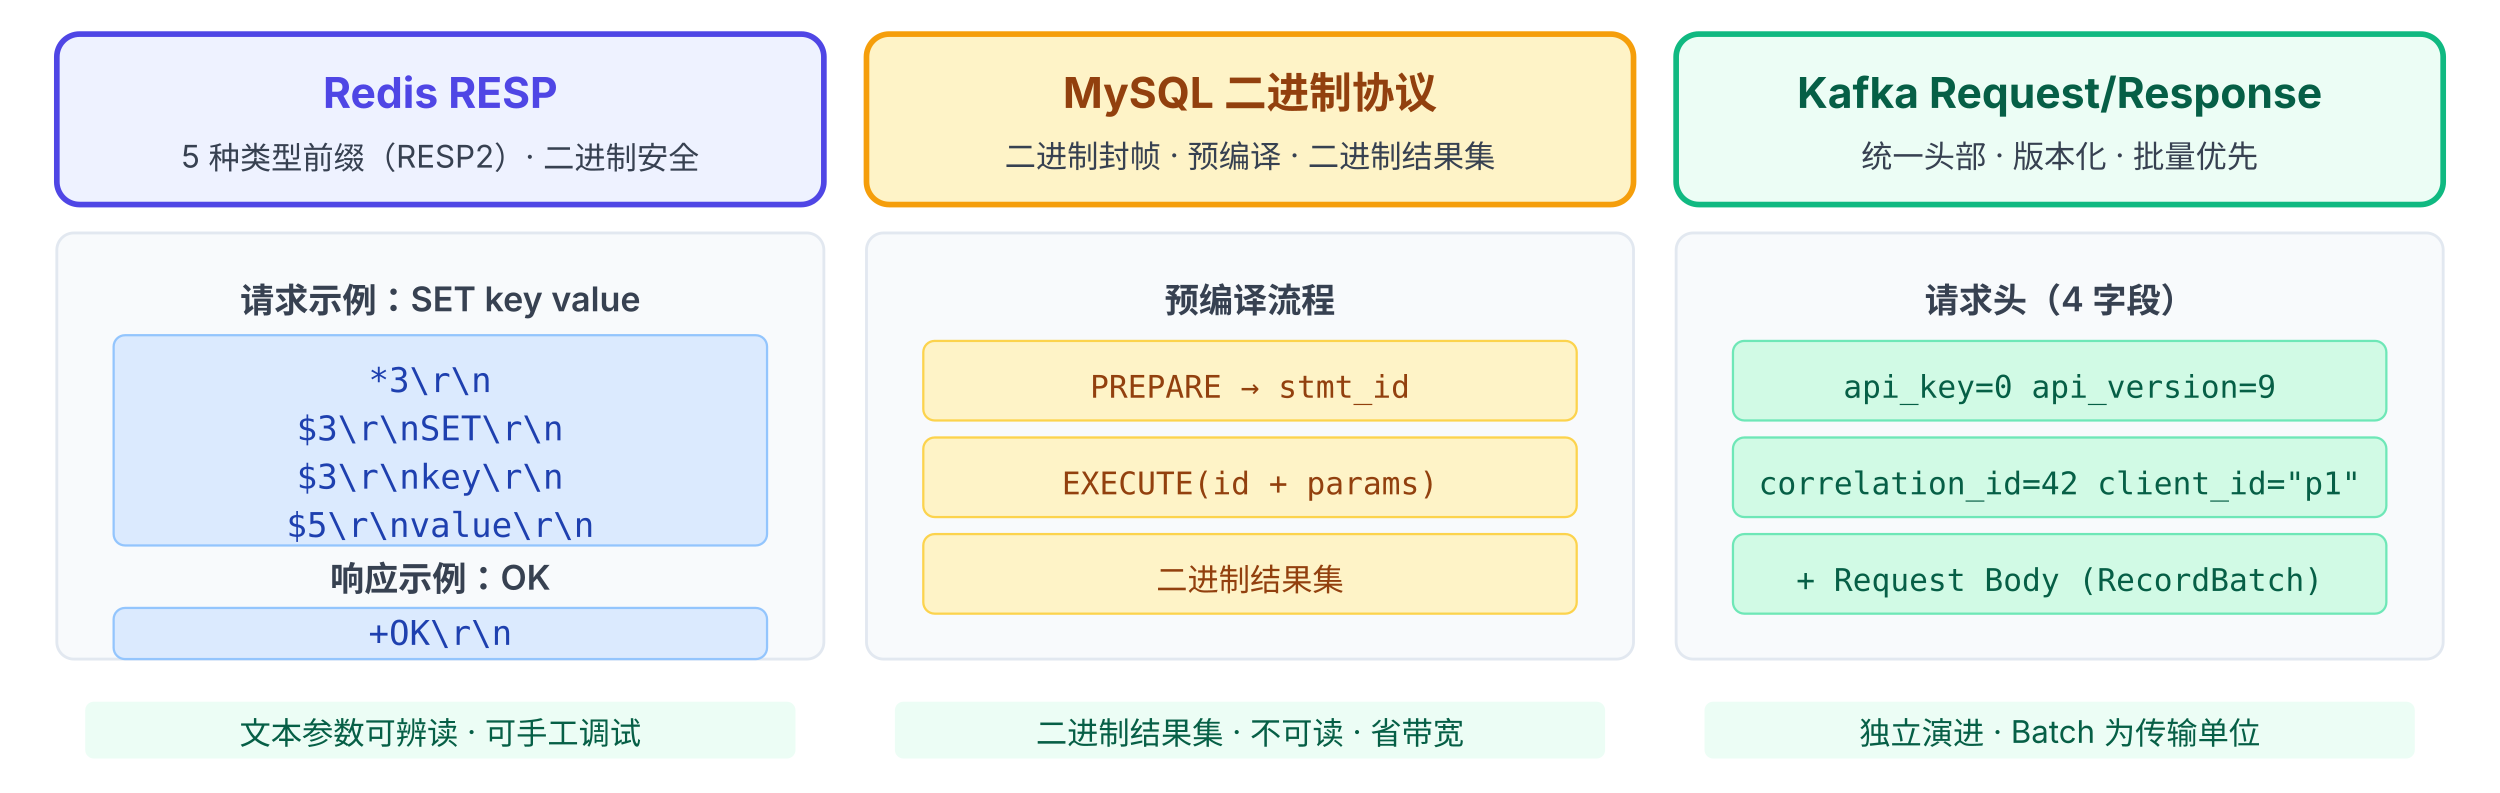
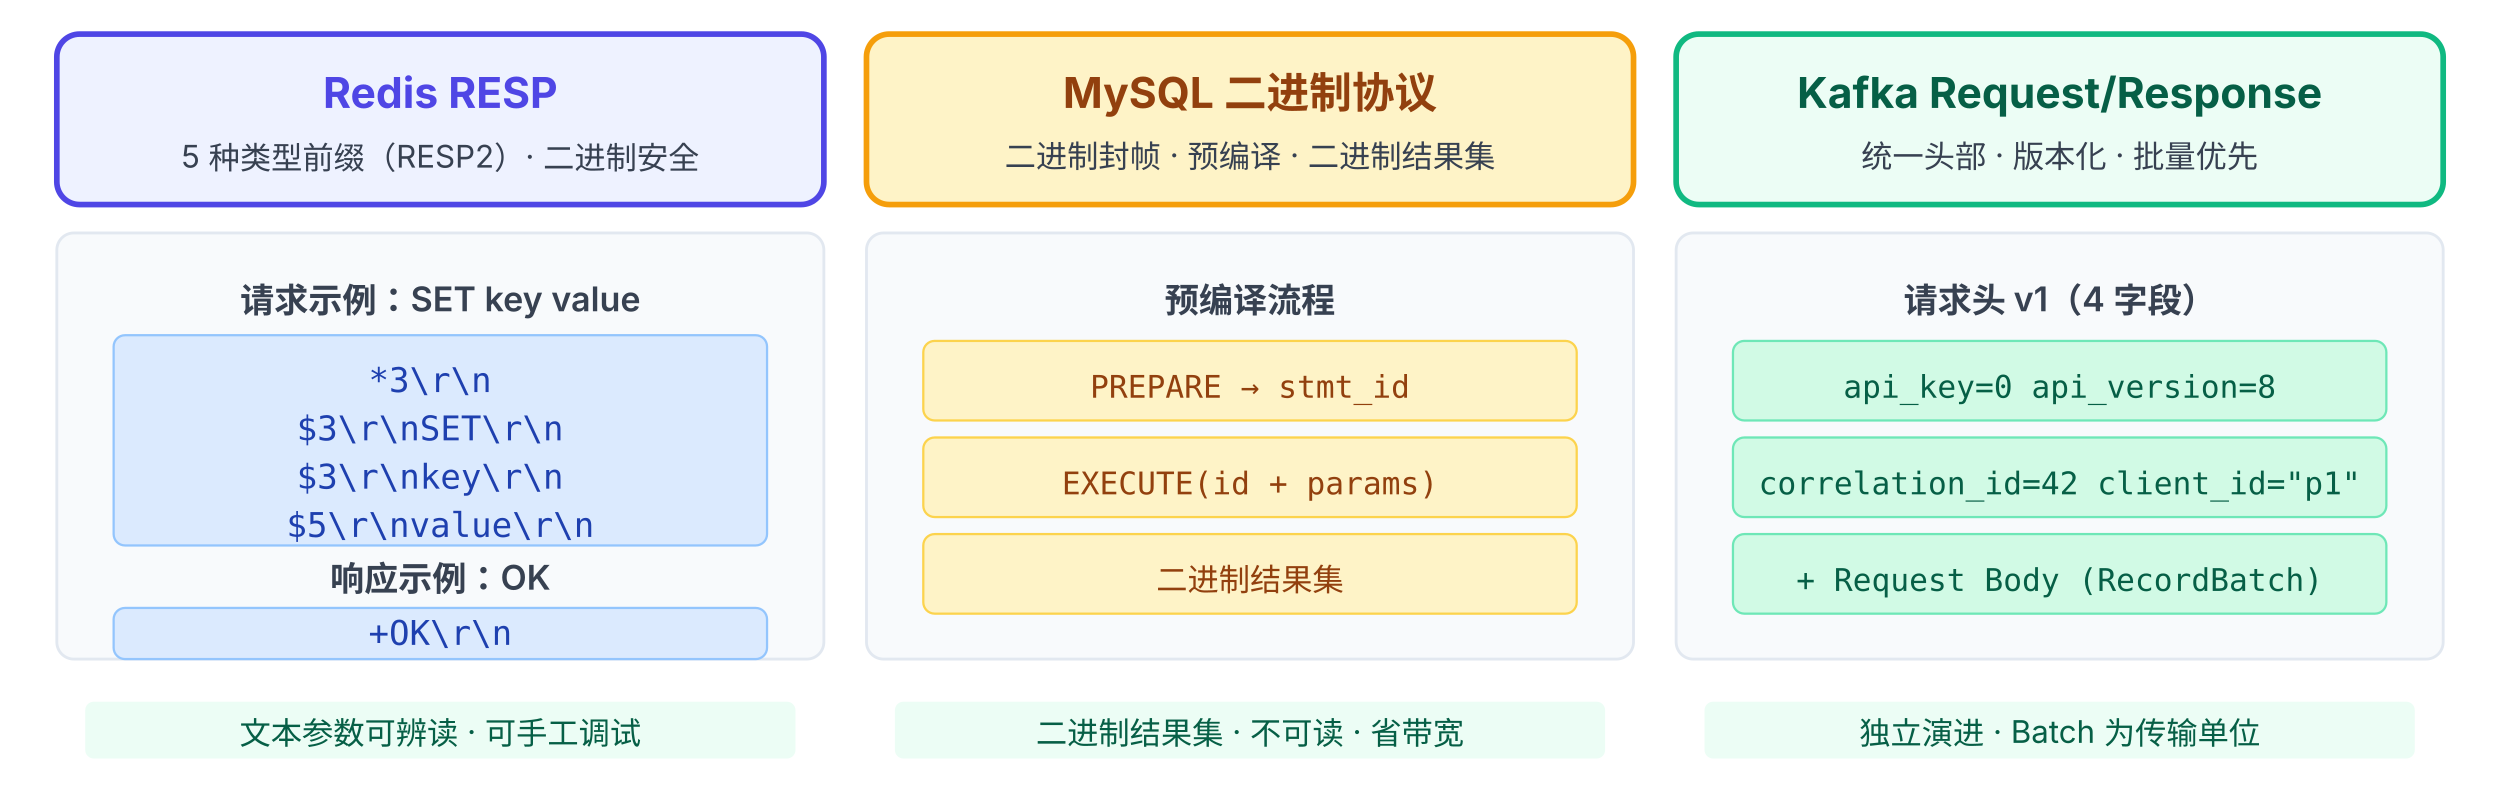
<svg xmlns="http://www.w3.org/2000/svg" viewBox="0 38 880 279" font-family="system-ui, -apple-system, 'PingFang SC', 'Microsoft YaHei', sans-serif">
  <rect x="20" y="50" width="270" height="60" rx="8" fill="#EEF2FF" stroke="#4F46E5" stroke-width="2" />
  <text x="155" y="76" text-anchor="middle" font-size="15" font-weight="700" fill="#4F46E5">Redis RESP</text>
  <text x="155" y="97" text-anchor="middle" font-size="11" fill="#374151">5 种类型前缀（RESP2）· 二进制安全</text>
  <rect x="20" y="120" width="270" height="150" rx="6" fill="#F8FAFC" stroke="#E2E8F0" stroke-width="1" />
  <text x="155" y="148" text-anchor="middle" font-size="12" font-weight="600" fill="#374151">请求示例：SET key value</text>
  <rect x="40" y="156" width="230" height="74" rx="4" fill="#DBEAFE" stroke="#93C5FD" stroke-width="0.8" />
  <text x="155" y="176" text-anchor="middle" font-size="12" font-family="monospace" fill="#1E40AF">
    <tspan x="155">*3\r\n</tspan>
    <tspan x="155" dy="17">$3\r\nSET\r\n</tspan>
    <tspan x="155" dy="17">$3\r\nkey\r\n</tspan>
    <tspan x="155" dy="17">$5\r\nvalue\r\n</tspan>
  </text>
  <text x="155" y="246" text-anchor="middle" font-size="12" font-weight="600" fill="#374151">响应示例：OK</text>
  <rect x="40" y="252" width="230" height="18" rx="4" fill="#DBEAFE" stroke="#93C5FD" stroke-width="0.8" />
  <text x="155" y="265" text-anchor="middle" font-size="12" font-family="monospace" fill="#1E40AF">+OK\r\n</text>
  <rect x="30" y="285" width="250" height="20" rx="3" fill="#ECFDF5" />
  <text x="155" y="300" text-anchor="middle" font-size="11" fill="#065F46">文本参数可辨读 · 可手工调试</text>
  <rect x="305" y="50" width="270" height="60" rx="8" fill="#FEF3C7" stroke="#F59E0B" stroke-width="2" />
  <text x="440" y="76" text-anchor="middle" font-size="15" font-weight="700" fill="#92400E">MySQL 二进制协议</text>
  <text x="440" y="97" text-anchor="middle" font-size="11" fill="#374151">二进制封帧 · 预编译 · 二进制结果集</text>
  <rect x="305" y="120" width="270" height="150" rx="6" fill="#F8FAFC" stroke="#E2E8F0" stroke-width="1" />
  <text x="440" y="148" text-anchor="middle" font-size="12" font-weight="600" fill="#374151">预编译流程</text>
  <rect x="325" y="158" width="230" height="28" rx="4" fill="#FEF3C7" stroke="#FCD34D" stroke-width="0.8" />
  <text x="440" y="178" text-anchor="middle" font-size="11" font-family="monospace" fill="#92400E">PREPARE → stmt_id</text>
  <rect x="325" y="192" width="230" height="28" rx="4" fill="#FEF3C7" stroke="#FCD34D" stroke-width="0.8" />
  <text x="440" y="212" text-anchor="middle" font-size="11" font-family="monospace" fill="#92400E">EXECUTE(id + params)</text>
  <rect x="325" y="226" width="230" height="28" rx="4" fill="#FEF3C7" stroke="#FCD34D" stroke-width="0.8" />
  <text x="440" y="246" text-anchor="middle" font-size="11" font-family="monospace" fill="#92400E">二进制结果集</text>
  <rect x="315" y="285" width="250" height="20" rx="3" fill="#ECFDF5" />
  <text x="440" y="300" text-anchor="middle" font-size="11" fill="#065F46">二进制结果集 · 不可读 · 省带宽</text>
  <rect x="590" y="50" width="270" height="60" rx="8" fill="#ECFDF5" stroke="#10B981" stroke-width="2" />
  <text x="725" y="76" text-anchor="middle" font-size="15" font-weight="700" fill="#065F46">Kafka Request/Response</text>
  <text x="725" y="97" text-anchor="middle" font-size="11" fill="#374151">统一头部 · 版本化 · 批量优先</text>
  <rect x="590" y="120" width="270" height="150" rx="6" fill="#F8FAFC" stroke="#E2E8F0" stroke-width="1" />
-   <text x="725" y="148" text-anchor="middle" font-size="12" font-weight="600" fill="#374151">请求头（4 字段）</text>
+   <text x="725" y="148" text-anchor="middle" font-size="12" font-weight="600" fill="#374151">请求头 v1（4 字段）</text>
  <rect x="610" y="158" width="230" height="28" rx="4" fill="#D1FAE5" stroke="#6EE7B7" stroke-width="0.8" />
-   <text x="725" y="178" text-anchor="middle" font-size="11" font-family="monospace" fill="#065F46">api_key=0 api_version=9</text>
+   <text x="725" y="178" text-anchor="middle" font-size="11" font-family="monospace" fill="#065F46">api_key=0 api_version=8</text>
  <rect x="610" y="192" width="230" height="28" rx="4" fill="#D1FAE5" stroke="#6EE7B7" stroke-width="0.8" />
  <text x="725" y="212" text-anchor="middle" font-size="11" font-family="monospace" fill="#065F46">correlation_id=42 client_id="p1"</text>
  <rect x="610" y="226" width="230" height="28" rx="4" fill="#D1FAE5" stroke="#6EE7B7" stroke-width="0.8" />
  <text x="725" y="246" text-anchor="middle" font-size="11" font-family="monospace" fill="#065F46">+ Request Body (RecordBatch)</text>
  <rect x="600" y="285" width="250" height="20" rx="3" fill="#ECFDF5" />
  <text x="725" y="300" text-anchor="middle" font-size="11" fill="#065F46">独立演进 · Batch 为传输单位</text>
</svg>
